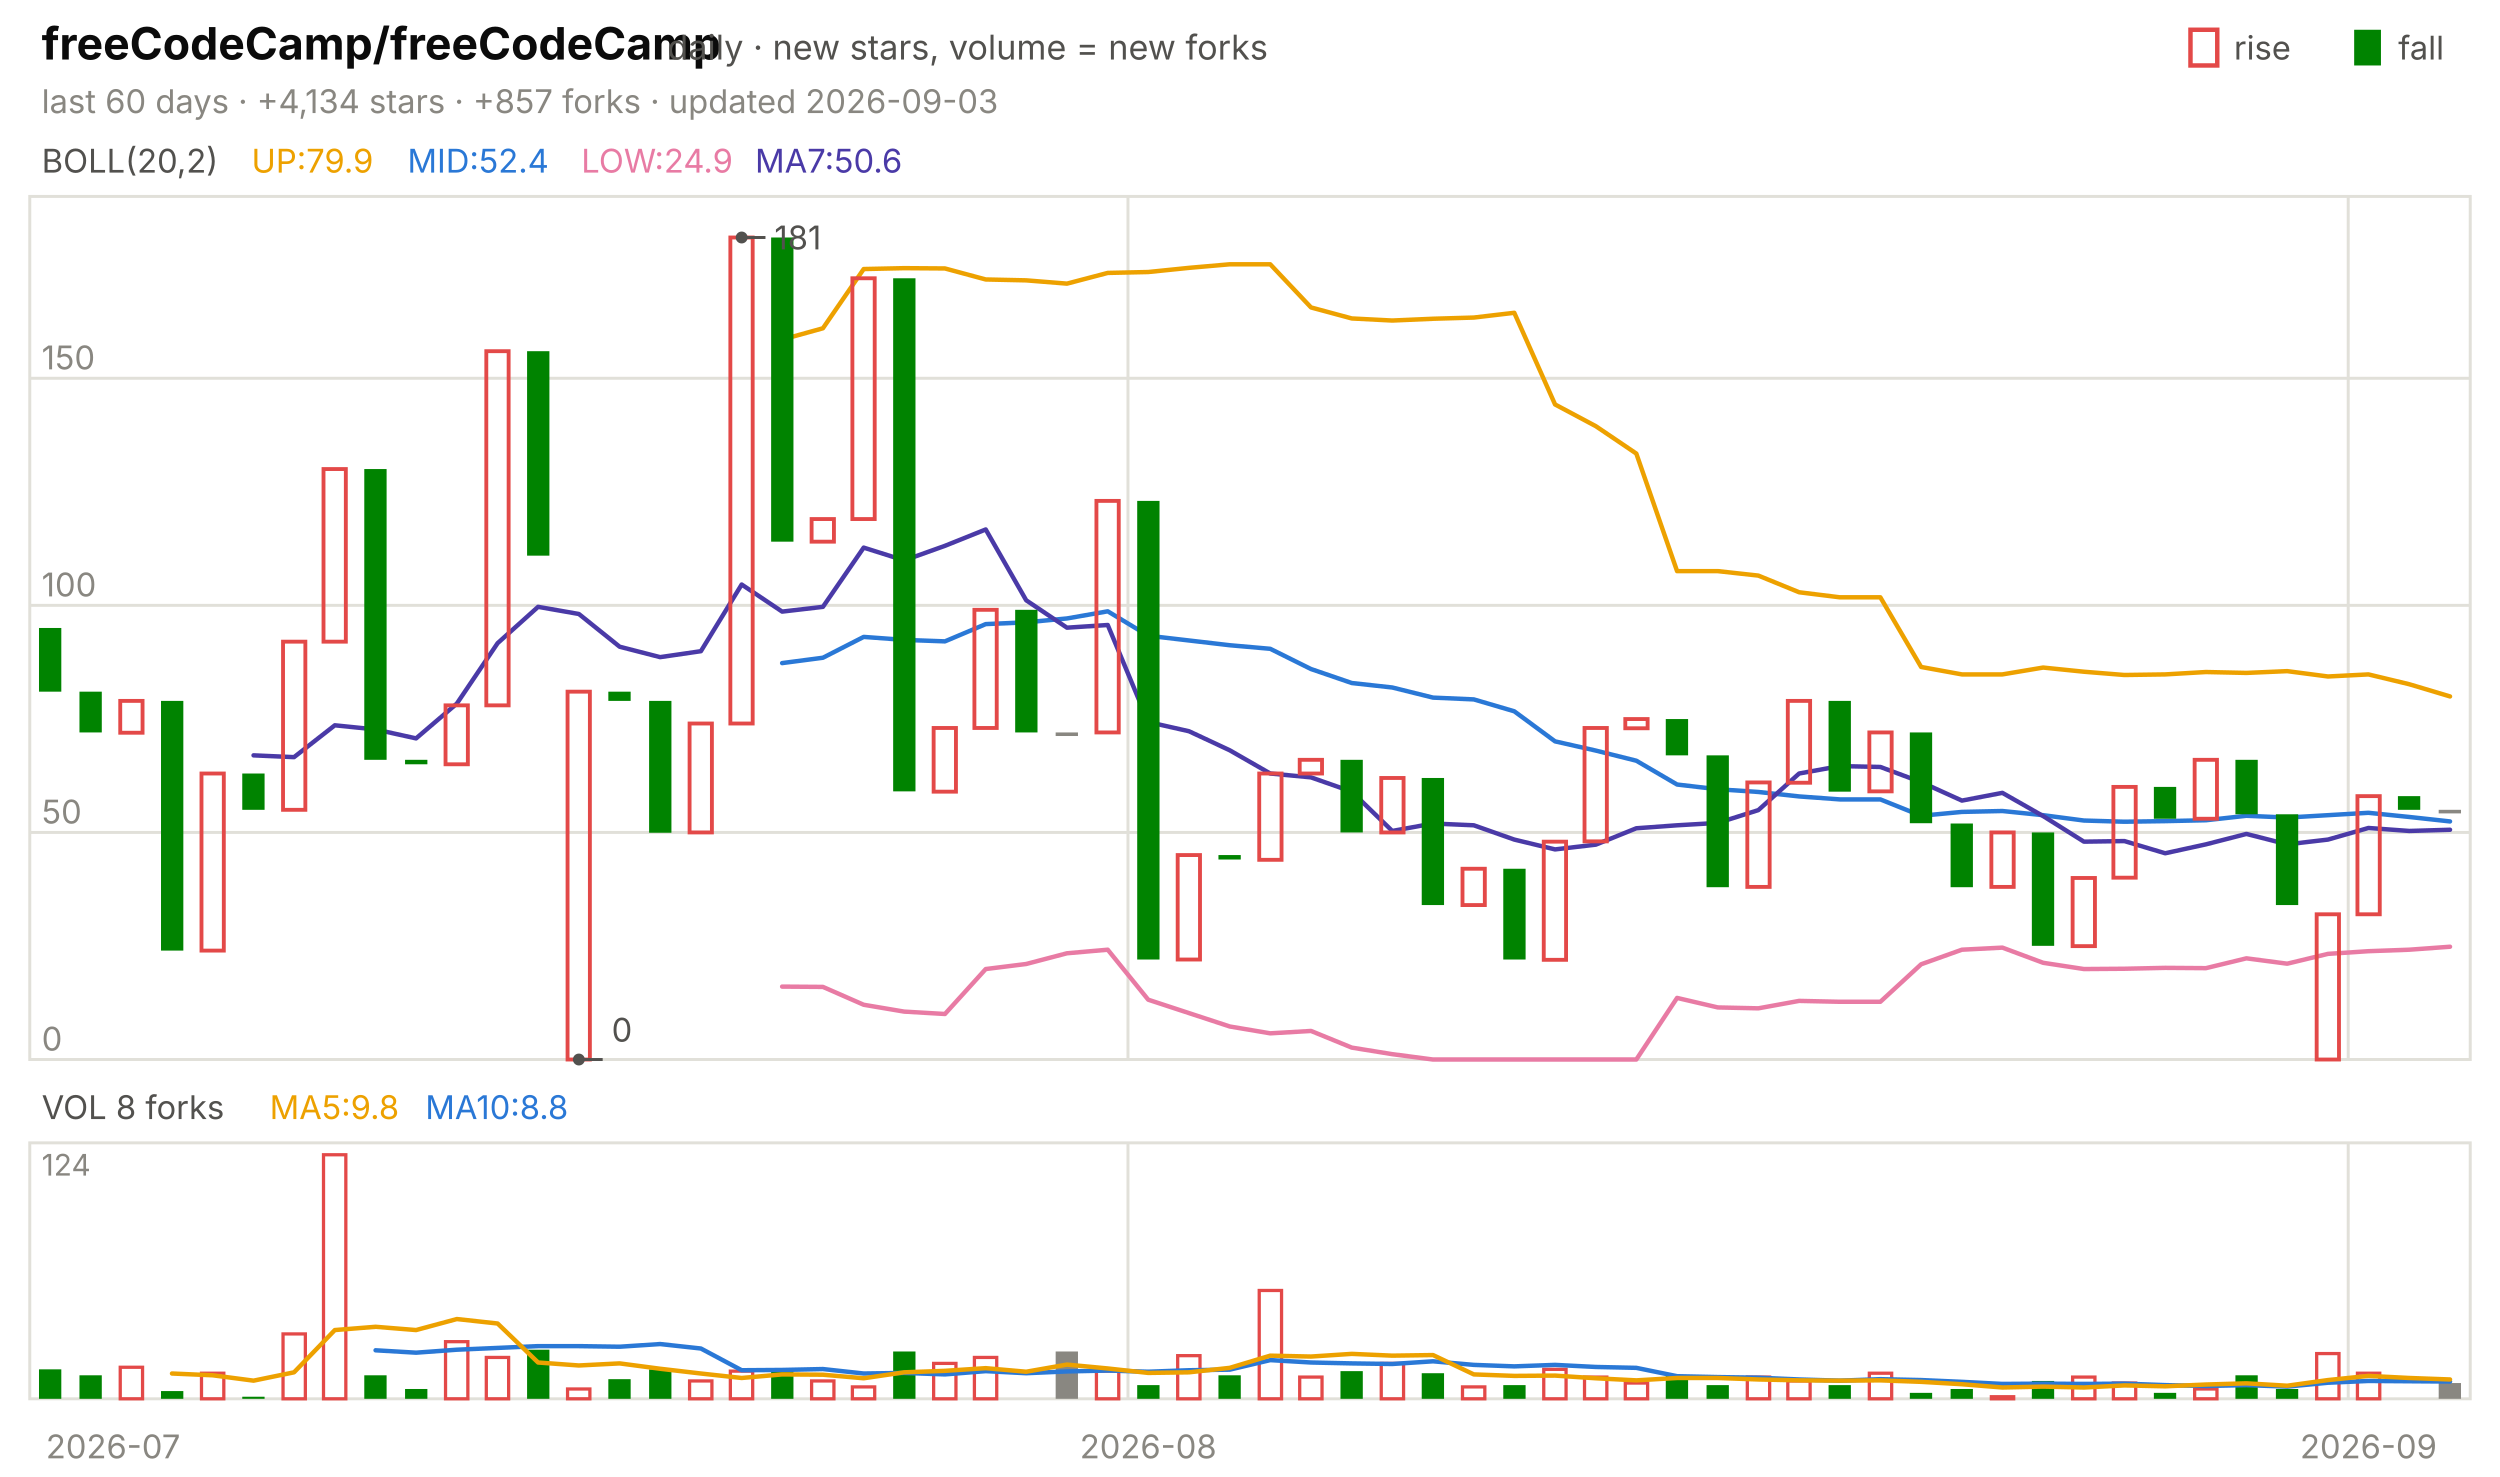
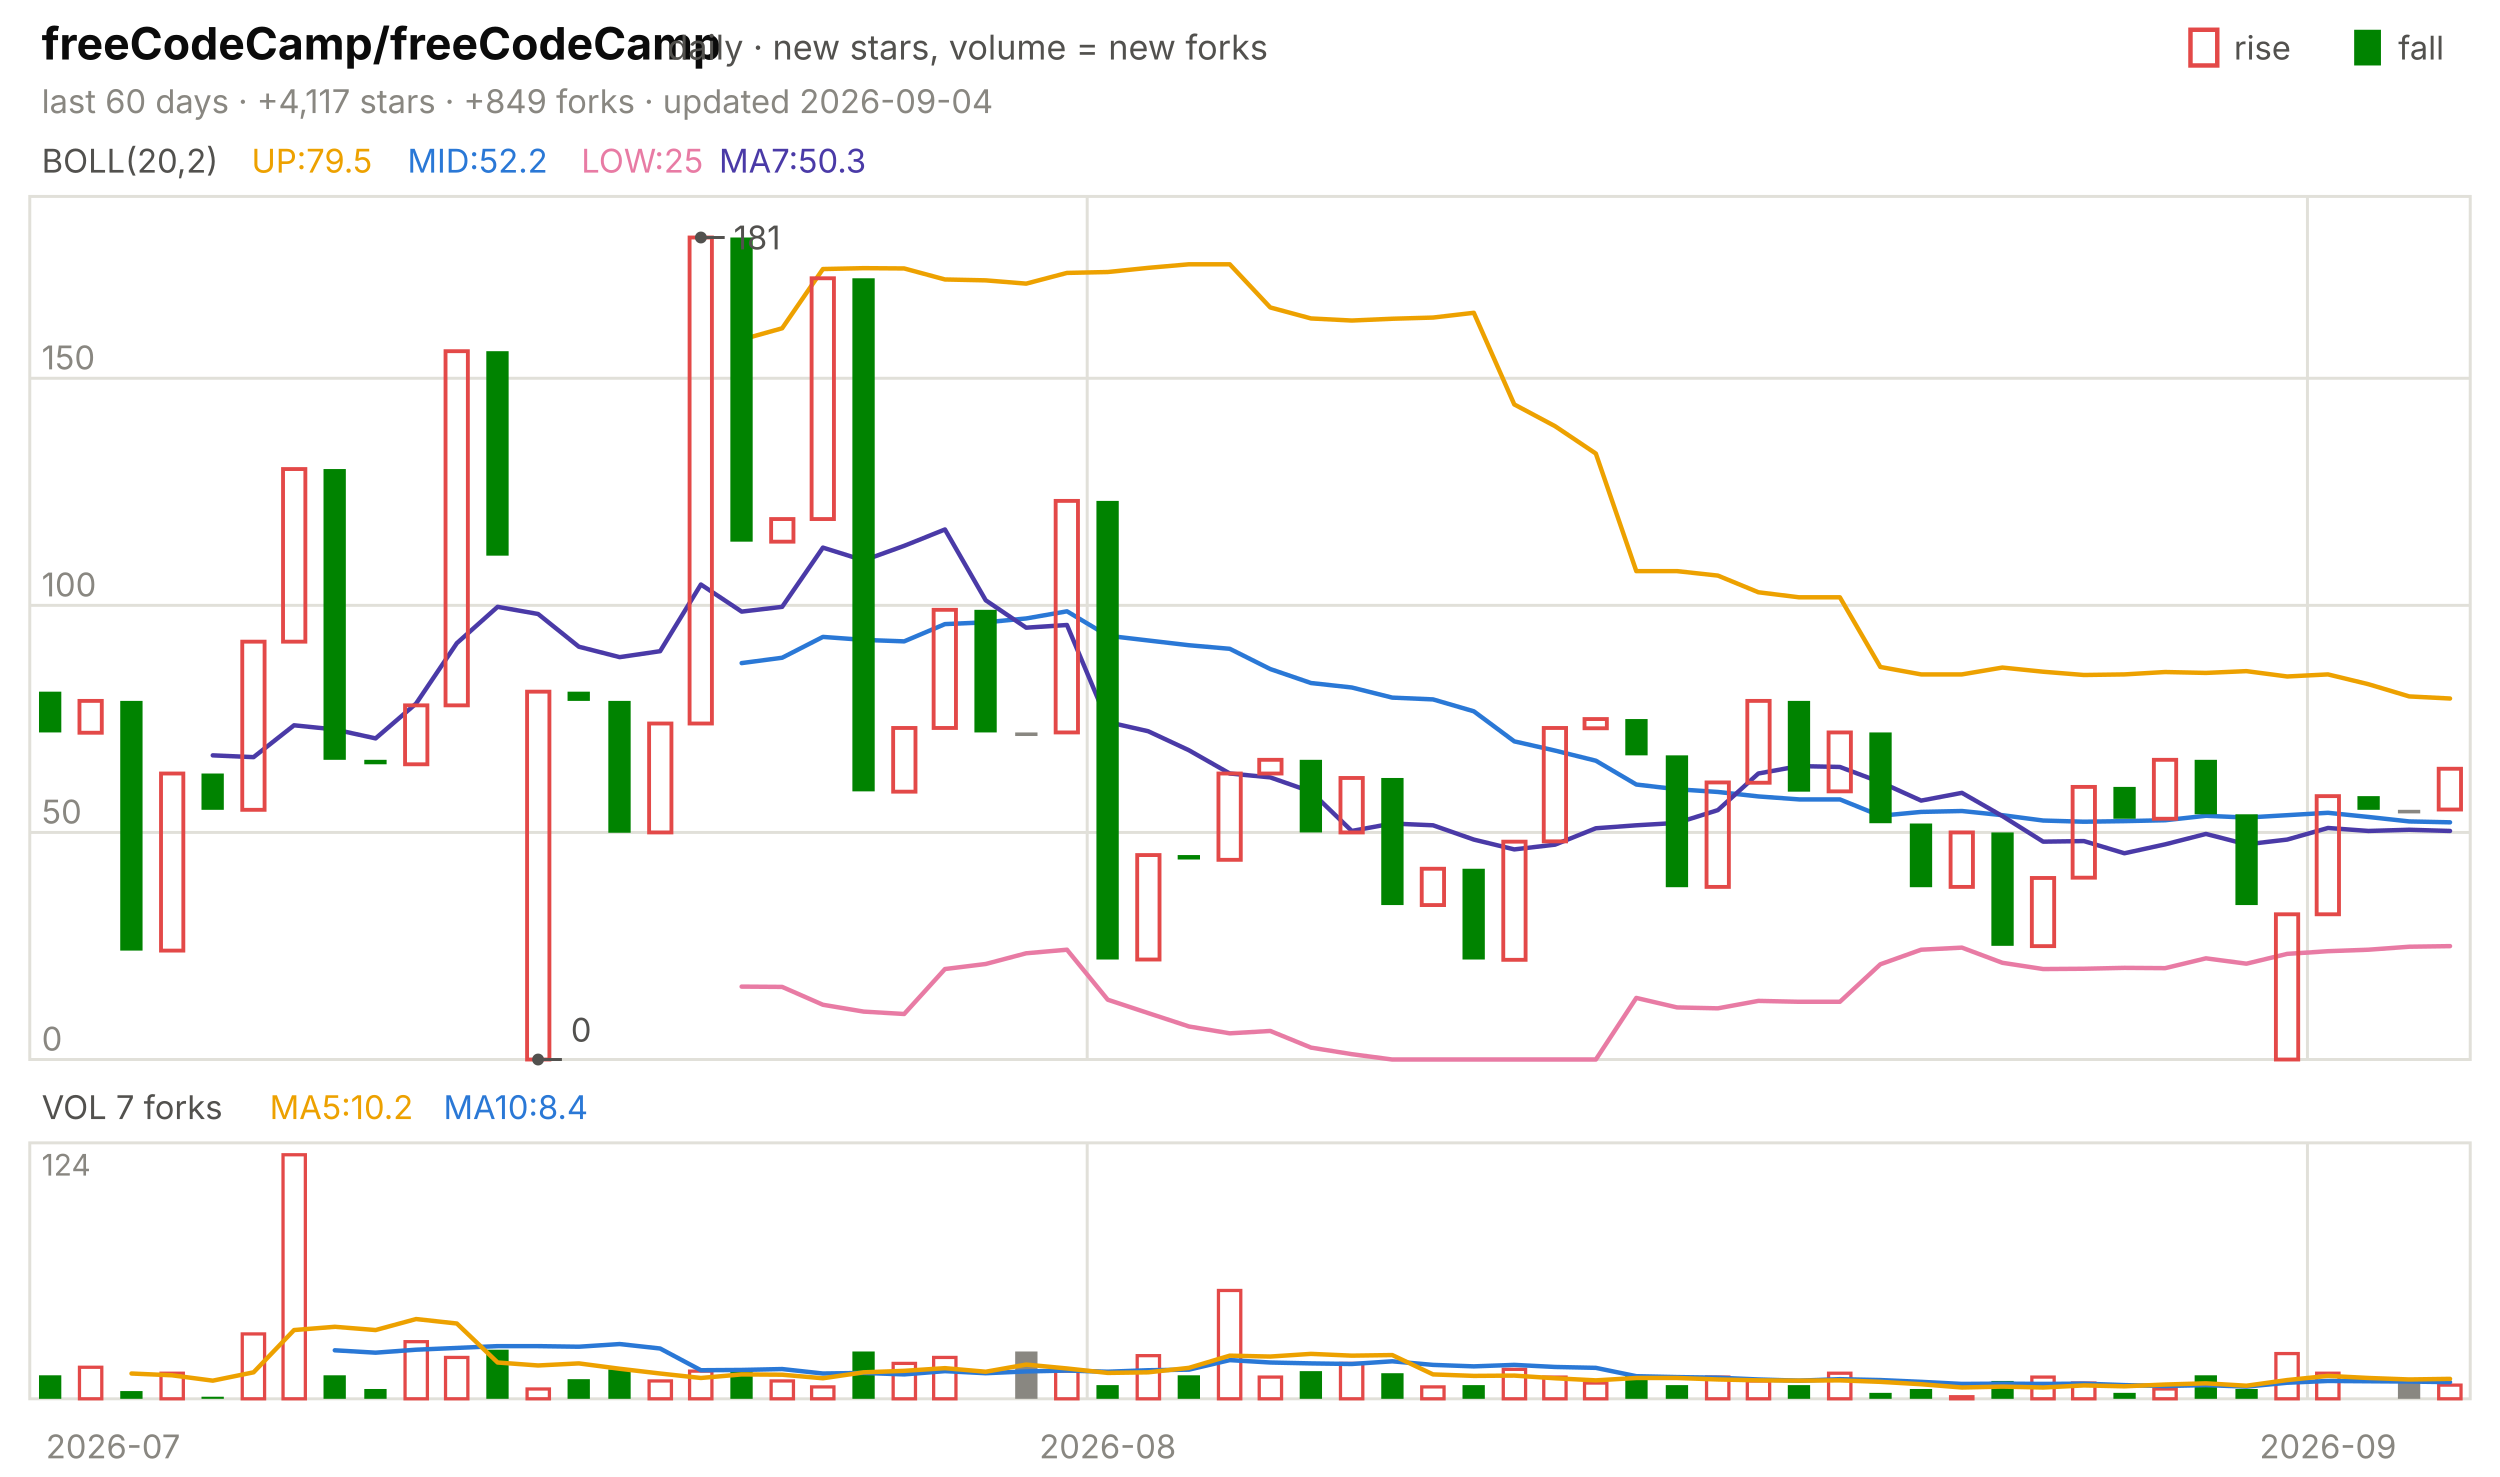
<svg xmlns="http://www.w3.org/2000/svg" viewBox="0 0 840 496" width="840" height="496" font-family="-apple-system,'Segoe UI',system-ui,sans-serif" role="img" aria-label="freeCodeCamp/freeCodeCamp candlestick chart">
  <text x="14.0" y="20.0" font-size="15" fill="#0b0b0b" font-weight="650">freeCodeCamp/freeCodeCamp</text>
  <text x="224.2" y="20.0" font-size="11.5" fill="#52514e">daily · new stars, volume = new forks</text>
  <text x="805.8" y="20.0" font-size="11.0" fill="#52514e">fall</text>
  <rect x="791" y="10" width="9" height="12" fill="#008300" />
  <text x="750.6" y="20.0" font-size="11.0" fill="#52514e">rise</text>
  <rect x="736" y="10" width="9" height="12" fill="none" stroke="#e34948" stroke-width="1.5" />
-   <text x="14.0" y="38.0" font-size="11.0" fill="#898781">last 60 days · +4,134 stars · +857 forks · updated 2026-09-03</text>
+   <text x="14.0" y="38.0" font-size="11.0" fill="#898781">last 60 days · +4,117 stars · +849 forks · updated 2026-09-04</text>
  <rect x="10" y="66" width="820" height="290" fill="none" stroke="#e1e0d9" />
  <rect x="10" y="384" width="820" height="86" fill="none" stroke="#e1e0d9" />
  <text x="38.0" y="490.0" font-size="11.0" fill="#898781" text-anchor="middle">2026-07</text>
-   <line x1="379.0" y1="66.0" x2="379.0" y2="356.0" stroke="#e1e0d9" stroke-width="1.0" />
-   <line x1="379.0" y1="384.0" x2="379.0" y2="470.0" stroke="#e1e0d9" stroke-width="1.0" />
-   <text x="385.8" y="490.0" font-size="11.0" fill="#898781" text-anchor="middle">2026-08</text>
-   <line x1="789.0" y1="66.0" x2="789.0" y2="356.0" stroke="#e1e0d9" stroke-width="1.0" />
-   <line x1="789.0" y1="384.0" x2="789.0" y2="470.0" stroke="#e1e0d9" stroke-width="1.0" />
-   <text x="795.8" y="490.0" font-size="11.0" fill="#898781" text-anchor="middle">2026-09</text>
+   <line x1="365.3" y1="66.0" x2="365.3" y2="356.0" stroke="#e1e0d9" stroke-width="1.0" />
+   <line x1="365.3" y1="384.0" x2="365.3" y2="470.0" stroke="#e1e0d9" stroke-width="1.0" />
+   <text x="372.2" y="490.0" font-size="11.0" fill="#898781" text-anchor="middle">2026-08</text>
+   <line x1="775.3" y1="66.0" x2="775.3" y2="356.0" stroke="#e1e0d9" stroke-width="1.0" />
+   <line x1="775.3" y1="384.0" x2="775.3" y2="470.0" stroke="#e1e0d9" stroke-width="1.0" />
+   <text x="782.2" y="490.0" font-size="11.0" fill="#898781" text-anchor="middle">2026-09</text>
  <text x="14.0" y="58.0" font-size="11.0" fill="#52514e">BOLL(20,2)</text>
-   <text x="84.5" y="58.0" font-size="11.0" fill="#eda100">UP:79.9</text>
-   <text x="136.9" y="58.0" font-size="11.0" fill="#2a78d6">MID:52.4</text>
-   <text x="195.3" y="58.0" font-size="11.0" fill="#e87ba4">LOW:24.9</text>
-   <text x="253.7" y="58.0" font-size="11.0" fill="#4a3aa7">MA7:50.6</text>
+   <text x="84.5" y="58.0" font-size="11.0" fill="#eda100">UP:79.5</text>
+   <text x="136.9" y="58.0" font-size="11.0" fill="#2a78d6">MID:52.2</text>
+   <text x="195.3" y="58.0" font-size="11.0" fill="#e87ba4">LOW:25</text>
+   <text x="241.6" y="58.0" font-size="11.0" fill="#4a3aa7">MA7:50.3</text>
  <line x1="10.0" y1="356.0" x2="830.0" y2="356.0" stroke="#e1e0d9" stroke-width="1.0" />
  <text x="14.0" y="353.0" font-size="11.0" fill="#898781">0</text>
  <line x1="10.0" y1="279.7" x2="830.0" y2="279.7" stroke="#e1e0d9" stroke-width="1.0" />
  <text x="14.0" y="276.7" font-size="11.0" fill="#898781">50</text>
  <line x1="10.0" y1="203.4" x2="830.0" y2="203.4" stroke="#e1e0d9" stroke-width="1.0" />
  <text x="14.0" y="200.4" font-size="11.0" fill="#898781">100</text>
  <line x1="10.0" y1="127.1" x2="830.0" y2="127.1" stroke="#e1e0d9" stroke-width="1.0" />
  <text x="14.0" y="124.1" font-size="11.0" fill="#898781">150</text>
-   <polyline points="262.8,114.1 276.5,110.3 290.2,90.4 303.8,90.1 317.5,90.2 331.2,93.9 344.8,94.2 358.5,95.3 372.2,91.7 385.8,91.4 399.5,90.0 413.2,88.8 426.8,88.8 440.5,103.3 454.2,107.0 467.8,107.7 481.5,107.1 495.2,106.7 508.8,105.1 522.5,135.9 536.2,143.2 549.8,152.4 563.5,191.9 577.2,191.9 590.8,193.4 604.5,199.0 618.2,200.7 631.8,200.7 645.5,224.1 659.2,226.6 672.8,226.6 686.5,224.3 700.2,225.7 713.8,226.8 727.5,226.6 741.2,225.8 754.8,226.1 768.5,225.5 782.2,227.3 795.8,226.6 809.5,229.9 823.2,234.0" fill="none" stroke="#eda100" stroke-width="1.5" stroke-linejoin="round" stroke-linecap="round" />
-   <polyline points="262.8,222.8 276.5,221.0 290.2,214.0 303.8,215.0 317.5,215.5 331.2,209.7 344.8,209.1 358.5,207.8 372.2,205.4 385.8,213.6 399.5,215.2 413.2,216.8 426.8,218.0 440.5,224.8 454.2,229.5 467.8,231.0 481.5,234.4 495.2,235.0 508.8,239.0 522.5,249.1 536.2,252.2 549.8,255.6 563.5,263.6 577.2,265.2 590.8,266.1 604.5,267.6 618.2,268.6 631.8,268.6 645.5,274.1 659.2,272.8 672.8,272.5 686.5,273.9 700.2,275.7 713.8,276.1 727.5,275.9 741.2,275.6 754.8,274.1 768.5,274.7 782.2,273.9 795.8,273.1 809.5,274.5 823.2,276.0" fill="none" stroke="#2a78d6" stroke-width="1.5" stroke-linejoin="round" stroke-linecap="round" />
-   <polyline points="262.8,331.5 276.5,331.6 290.2,337.6 303.8,339.9 317.5,340.7 331.2,325.6 344.8,323.9 358.5,320.3 372.2,319.1 385.8,335.9 399.5,340.4 413.2,344.9 426.8,347.2 440.5,346.4 454.2,352.0 467.8,354.2 481.5,356.0 495.2,356.0 508.8,356.0 522.5,356.0 536.2,356.0 549.8,356.0 563.5,335.3 577.2,338.5 590.8,338.8 604.5,336.3 618.2,336.6 631.8,336.6 645.5,324.0 659.2,319.1 672.8,318.4 686.5,323.5 700.2,325.6 713.8,325.5 727.5,325.2 741.2,325.3 754.8,322.0 768.5,323.8 782.2,320.5 795.8,319.6 809.5,319.1 823.2,318.1" fill="none" stroke="#e87ba4" stroke-width="1.5" stroke-linejoin="round" stroke-linecap="round" />
-   <polyline points="85.2,253.8 98.8,254.4 112.5,243.7 126.2,245.1 139.8,248.1 153.5,236.4 167.2,216.1 180.8,203.9 194.5,206.3 208.2,217.3 221.8,220.8 235.5,218.8 249.2,196.4 262.8,205.5 276.5,203.9 290.2,184.0 303.8,188.3 317.5,183.4 331.2,177.9 344.8,201.7 358.5,210.9 372.2,210.0 385.8,242.6 399.5,245.7 413.2,252.1 426.8,259.9 440.5,261.2 454.2,266.0 467.8,279.2 481.5,276.7 495.2,277.3 508.8,282.1 522.5,285.4 536.2,283.8 549.8,278.3 563.5,277.3 577.2,276.5 590.8,272.2 604.5,259.9 618.2,257.4 631.8,257.7 645.5,262.8 659.2,269.0 672.8,266.4 686.5,274.2 700.2,282.8 713.8,282.6 727.5,286.7 741.2,283.7 754.8,280.2 768.5,283.7 782.2,282.1 795.8,278.2 809.5,279.2 823.2,278.8" fill="none" stroke="#4a3aa7" stroke-width="1.5" stroke-linejoin="round" stroke-linecap="round" />
-   <rect x="13.1" y="211.0" width="7.5" height="21.4" fill="#008300" />
-   <rect x="26.7" y="232.4" width="7.5" height="13.7" fill="#008300" />
-   <rect x="40.4" y="235.5" width="7.5" height="10.7" fill="none" stroke="#e34948" stroke-width="1.3" />
-   <rect x="54.1" y="235.5" width="7.5" height="83.9" fill="#008300" />
-   <rect x="67.7" y="259.9" width="7.5" height="59.5" fill="none" stroke="#e34948" stroke-width="1.3" />
-   <rect x="81.4" y="259.9" width="7.5" height="12.2" fill="#008300" />
-   <rect x="95.1" y="215.6" width="7.5" height="56.5" fill="none" stroke="#e34948" stroke-width="1.3" />
-   <rect x="108.7" y="157.6" width="7.5" height="58.0" fill="none" stroke="#e34948" stroke-width="1.3" />
-   <rect x="122.4" y="157.6" width="7.5" height="97.7" fill="#008300" />
-   <rect x="136.1" y="255.3" width="7.5" height="1.5" fill="#008300" />
-   <rect x="149.7" y="237.0" width="7.5" height="19.8" fill="none" stroke="#e34948" stroke-width="1.3" />
-   <rect x="163.4" y="118.0" width="7.5" height="119.0" fill="none" stroke="#e34948" stroke-width="1.3" />
-   <rect x="177.1" y="118.0" width="7.5" height="68.7" fill="#008300" />
-   <rect x="190.7" y="232.4" width="7.5" height="123.6" fill="none" stroke="#e34948" stroke-width="1.3" />
-   <rect x="204.4" y="232.4" width="7.5" height="3.1" fill="#008300" />
-   <rect x="218.1" y="235.5" width="7.5" height="44.3" fill="#008300" />
-   <rect x="231.7" y="243.1" width="7.5" height="36.6" fill="none" stroke="#e34948" stroke-width="1.3" />
-   <rect x="245.4" y="79.8" width="7.5" height="163.3" fill="none" stroke="#e34948" stroke-width="1.3" />
-   <rect x="259.1" y="79.8" width="7.5" height="102.2" fill="#008300" />
-   <rect x="272.7" y="174.4" width="7.5" height="7.6" fill="none" stroke="#e34948" stroke-width="1.3" />
-   <rect x="286.4" y="93.5" width="7.5" height="80.9" fill="none" stroke="#e34948" stroke-width="1.3" />
-   <rect x="300.1" y="93.5" width="7.5" height="172.4" fill="#008300" />
-   <rect x="313.7" y="244.6" width="7.5" height="21.4" fill="none" stroke="#e34948" stroke-width="1.3" />
-   <rect x="327.4" y="204.9" width="7.5" height="39.7" fill="none" stroke="#e34948" stroke-width="1.3" />
-   <rect x="341.1" y="204.9" width="7.5" height="41.2" fill="#008300" />
-   <rect x="354.7" y="246.1" width="7.5" height="1.2" fill="#898781" />
-   <rect x="368.4" y="168.3" width="7.5" height="77.8" fill="none" stroke="#e34948" stroke-width="1.3" />
-   <rect x="382.1" y="168.3" width="7.5" height="154.1" fill="#008300" />
-   <rect x="395.7" y="287.3" width="7.5" height="35.1" fill="none" stroke="#e34948" stroke-width="1.3" />
-   <rect x="409.4" y="287.3" width="7.5" height="1.5" fill="#008300" />
-   <rect x="423.1" y="259.9" width="7.5" height="29.0" fill="none" stroke="#e34948" stroke-width="1.3" />
-   <rect x="436.7" y="255.3" width="7.5" height="4.6" fill="none" stroke="#e34948" stroke-width="1.3" />
-   <rect x="450.4" y="255.3" width="7.5" height="24.4" fill="#008300" />
-   <rect x="464.1" y="261.4" width="7.5" height="18.3" fill="none" stroke="#e34948" stroke-width="1.3" />
-   <rect x="477.7" y="261.4" width="7.5" height="42.7" fill="#008300" />
-   <rect x="491.4" y="291.9" width="7.5" height="12.2" fill="none" stroke="#e34948" stroke-width="1.3" />
-   <rect x="505.1" y="291.9" width="7.5" height="30.5" fill="#008300" />
-   <rect x="518.7" y="282.8" width="7.5" height="39.7" fill="none" stroke="#e34948" stroke-width="1.3" />
-   <rect x="532.4" y="244.6" width="7.5" height="38.1" fill="none" stroke="#e34948" stroke-width="1.3" />
-   <rect x="546.1" y="241.6" width="7.5" height="3.1" fill="none" stroke="#e34948" stroke-width="1.3" />
-   <rect x="559.7" y="241.6" width="7.5" height="12.2" fill="#008300" />
-   <rect x="573.4" y="253.8" width="7.5" height="44.3" fill="#008300" />
-   <rect x="587.1" y="262.9" width="7.5" height="35.1" fill="none" stroke="#e34948" stroke-width="1.3" />
-   <rect x="600.7" y="235.5" width="7.5" height="27.5" fill="none" stroke="#e34948" stroke-width="1.3" />
-   <rect x="614.4" y="235.5" width="7.5" height="30.5" fill="#008300" />
-   <rect x="628.1" y="246.1" width="7.5" height="19.8" fill="none" stroke="#e34948" stroke-width="1.3" />
-   <rect x="641.7" y="246.1" width="7.5" height="30.5" fill="#008300" />
-   <rect x="655.4" y="276.7" width="7.5" height="21.4" fill="#008300" />
-   <rect x="669.1" y="279.7" width="7.5" height="18.3" fill="none" stroke="#e34948" stroke-width="1.3" />
-   <rect x="682.7" y="279.7" width="7.5" height="38.1" fill="#008300" />
-   <rect x="696.4" y="295.0" width="7.5" height="22.9" fill="none" stroke="#e34948" stroke-width="1.3" />
-   <rect x="710.1" y="264.4" width="7.5" height="30.5" fill="none" stroke="#e34948" stroke-width="1.3" />
-   <rect x="723.7" y="264.4" width="7.5" height="10.7" fill="#008300" />
-   <rect x="737.4" y="255.3" width="7.5" height="19.8" fill="none" stroke="#e34948" stroke-width="1.3" />
-   <rect x="751.1" y="255.3" width="7.5" height="18.3" fill="#008300" />
-   <rect x="764.7" y="273.6" width="7.5" height="30.5" fill="#008300" />
-   <rect x="778.4" y="307.2" width="7.5" height="48.8" fill="none" stroke="#e34948" stroke-width="1.3" />
-   <rect x="792.1" y="267.5" width="7.5" height="39.7" fill="none" stroke="#e34948" stroke-width="1.3" />
-   <rect x="805.7" y="267.5" width="7.5" height="4.6" fill="#008300" />
-   <rect x="819.4" y="272.1" width="7.5" height="1.2" fill="#898781" />
-   <circle cx="249.2" cy="79.8" r="2" fill="#52514e" />
-   <line x1="249.2" y1="79.8" x2="257.2" y2="79.8" stroke="#52514e" stroke-width="1.0" />
-   <text x="260.2" y="83.8" font-size="11.0" fill="#52514e">181</text>
-   <circle cx="194.5" cy="356.0" r="2" fill="#52514e" />
-   <line x1="194.5" y1="356.0" x2="202.5" y2="356.0" stroke="#52514e" stroke-width="1.0" />
-   <text x="205.5" y="350.0" font-size="11.0" fill="#52514e">0</text>
-   <text x="14.0" y="376.0" font-size="11.0" fill="#52514e">VOL 8 forks</text>
-   <text x="90.6" y="376.0" font-size="11.0" fill="#eda100">MA5:9.8</text>
-   <text x="142.9" y="376.0" font-size="11.0" fill="#2a78d6">MA10:8.8</text>
+   <polyline points="249.2,114.1 262.8,110.3 276.5,90.4 290.2,90.1 303.8,90.2 317.5,93.9 331.2,94.2 344.8,95.3 358.5,91.7 372.2,91.4 385.8,90.0 399.5,88.8 413.2,88.8 426.8,103.3 440.5,107.0 454.2,107.7 467.8,107.1 481.5,106.7 495.2,105.1 508.8,135.9 522.5,143.2 536.2,152.4 549.8,191.9 563.5,191.9 577.2,193.4 590.8,199.0 604.5,200.7 618.2,200.7 631.8,224.1 645.5,226.6 659.2,226.6 672.8,224.3 686.5,225.7 700.2,226.8 713.8,226.6 727.5,225.8 741.2,226.1 754.8,225.5 768.5,227.3 782.2,226.6 795.8,229.9 809.5,234.0 823.2,234.7" fill="none" stroke="#eda100" stroke-width="1.5" stroke-linejoin="round" stroke-linecap="round" />
+   <polyline points="249.2,222.8 262.8,221.0 276.5,214.0 290.2,215.0 303.8,215.5 317.5,209.7 331.2,209.1 344.8,207.8 358.5,205.4 372.2,213.6 385.8,215.2 399.5,216.8 413.2,218.0 426.8,224.8 440.5,229.5 454.2,231.0 467.8,234.4 481.5,235.0 495.2,239.0 508.8,249.1 522.5,252.2 536.2,255.6 549.8,263.6 563.5,265.2 577.2,266.1 590.8,267.6 604.5,268.6 618.2,268.6 631.8,274.1 645.5,272.8 659.2,272.5 672.8,273.9 686.5,275.7 700.2,276.1 713.8,275.9 727.5,275.6 741.2,274.1 754.8,274.7 768.5,273.9 782.2,273.1 795.8,274.5 809.5,276.0 823.2,276.3" fill="none" stroke="#2a78d6" stroke-width="1.5" stroke-linejoin="round" stroke-linecap="round" />
+   <polyline points="249.2,331.5 262.8,331.6 276.5,337.6 290.2,339.9 303.8,340.7 317.5,325.6 331.2,323.9 344.8,320.3 358.5,319.1 372.2,335.9 385.8,340.4 399.5,344.9 413.2,347.2 426.8,346.4 440.5,352.0 454.2,354.2 467.8,356.0 481.5,356.0 495.2,356.0 508.8,356.0 522.5,356.0 536.2,356.0 549.8,335.3 563.5,338.5 577.2,338.8 590.8,336.3 604.5,336.6 618.2,336.6 631.8,324.0 645.5,319.1 659.2,318.4 672.8,323.5 686.5,325.6 700.2,325.5 713.8,325.2 727.5,325.3 741.2,322.0 754.8,323.8 768.5,320.5 782.2,319.6 795.8,319.1 809.5,318.1 823.2,317.9" fill="none" stroke="#e87ba4" stroke-width="1.5" stroke-linejoin="round" stroke-linecap="round" />
+   <polyline points="71.5,253.8 85.2,254.4 98.8,243.7 112.5,245.1 126.2,248.1 139.8,236.4 153.5,216.1 167.2,203.9 180.8,206.3 194.5,217.3 208.2,220.8 221.8,218.8 235.5,196.4 249.2,205.5 262.8,203.9 276.5,184.0 290.2,188.3 303.8,183.4 317.5,177.9 331.2,201.7 344.8,210.9 358.5,210.0 372.2,242.6 385.8,245.7 399.5,252.1 413.2,259.9 426.8,261.2 440.5,266.0 454.2,279.2 467.8,276.7 481.5,277.3 495.2,282.1 508.8,285.4 522.5,283.8 536.2,278.3 549.8,277.3 563.5,276.5 577.2,272.2 590.8,259.9 604.5,257.4 618.2,257.7 631.8,262.8 645.5,269.0 659.2,266.4 672.8,274.2 686.5,282.8 700.2,282.6 713.8,286.7 727.5,283.7 741.2,280.2 754.8,283.7 768.5,282.1 782.2,278.2 795.8,279.2 809.5,278.8 823.2,279.2" fill="none" stroke="#4a3aa7" stroke-width="1.5" stroke-linejoin="round" stroke-linecap="round" />
+   <rect x="13.1" y="232.4" width="7.5" height="13.7" fill="#008300" />
+   <rect x="26.7" y="235.5" width="7.5" height="10.7" fill="none" stroke="#e34948" stroke-width="1.3" />
+   <rect x="40.4" y="235.5" width="7.5" height="83.9" fill="#008300" />
+   <rect x="54.1" y="259.9" width="7.5" height="59.5" fill="none" stroke="#e34948" stroke-width="1.3" />
+   <rect x="67.7" y="259.9" width="7.5" height="12.2" fill="#008300" />
+   <rect x="81.4" y="215.6" width="7.5" height="56.5" fill="none" stroke="#e34948" stroke-width="1.3" />
+   <rect x="95.1" y="157.6" width="7.5" height="58.0" fill="none" stroke="#e34948" stroke-width="1.3" />
+   <rect x="108.7" y="157.6" width="7.5" height="97.7" fill="#008300" />
+   <rect x="122.4" y="255.3" width="7.5" height="1.5" fill="#008300" />
+   <rect x="136.1" y="237.0" width="7.5" height="19.8" fill="none" stroke="#e34948" stroke-width="1.3" />
+   <rect x="149.7" y="118.0" width="7.5" height="119.0" fill="none" stroke="#e34948" stroke-width="1.3" />
+   <rect x="163.4" y="118.0" width="7.5" height="68.7" fill="#008300" />
+   <rect x="177.1" y="232.4" width="7.5" height="123.6" fill="none" stroke="#e34948" stroke-width="1.3" />
+   <rect x="190.7" y="232.4" width="7.5" height="3.1" fill="#008300" />
+   <rect x="204.4" y="235.5" width="7.5" height="44.3" fill="#008300" />
+   <rect x="218.1" y="243.1" width="7.5" height="36.6" fill="none" stroke="#e34948" stroke-width="1.3" />
+   <rect x="231.7" y="79.8" width="7.5" height="163.3" fill="none" stroke="#e34948" stroke-width="1.3" />
+   <rect x="245.4" y="79.8" width="7.5" height="102.2" fill="#008300" />
+   <rect x="259.1" y="174.4" width="7.5" height="7.6" fill="none" stroke="#e34948" stroke-width="1.3" />
+   <rect x="272.7" y="93.5" width="7.5" height="80.9" fill="none" stroke="#e34948" stroke-width="1.3" />
+   <rect x="286.4" y="93.5" width="7.5" height="172.4" fill="#008300" />
+   <rect x="300.1" y="244.6" width="7.5" height="21.4" fill="none" stroke="#e34948" stroke-width="1.3" />
+   <rect x="313.7" y="204.9" width="7.5" height="39.7" fill="none" stroke="#e34948" stroke-width="1.3" />
+   <rect x="327.4" y="204.9" width="7.5" height="41.2" fill="#008300" />
+   <rect x="341.1" y="246.1" width="7.5" height="1.2" fill="#898781" />
+   <rect x="354.7" y="168.3" width="7.5" height="77.8" fill="none" stroke="#e34948" stroke-width="1.3" />
+   <rect x="368.4" y="168.3" width="7.5" height="154.1" fill="#008300" />
+   <rect x="382.1" y="287.3" width="7.5" height="35.1" fill="none" stroke="#e34948" stroke-width="1.3" />
+   <rect x="395.7" y="287.3" width="7.5" height="1.5" fill="#008300" />
+   <rect x="409.4" y="259.9" width="7.5" height="29.0" fill="none" stroke="#e34948" stroke-width="1.3" />
+   <rect x="423.1" y="255.3" width="7.5" height="4.6" fill="none" stroke="#e34948" stroke-width="1.3" />
+   <rect x="436.7" y="255.3" width="7.5" height="24.4" fill="#008300" />
+   <rect x="450.4" y="261.4" width="7.5" height="18.3" fill="none" stroke="#e34948" stroke-width="1.3" />
+   <rect x="464.1" y="261.4" width="7.5" height="42.7" fill="#008300" />
+   <rect x="477.7" y="291.9" width="7.5" height="12.2" fill="none" stroke="#e34948" stroke-width="1.3" />
+   <rect x="491.4" y="291.9" width="7.5" height="30.5" fill="#008300" />
+   <rect x="505.1" y="282.8" width="7.5" height="39.7" fill="none" stroke="#e34948" stroke-width="1.3" />
+   <rect x="518.7" y="244.6" width="7.5" height="38.1" fill="none" stroke="#e34948" stroke-width="1.3" />
+   <rect x="532.4" y="241.6" width="7.5" height="3.1" fill="none" stroke="#e34948" stroke-width="1.3" />
+   <rect x="546.1" y="241.6" width="7.5" height="12.2" fill="#008300" />
+   <rect x="559.7" y="253.8" width="7.5" height="44.3" fill="#008300" />
+   <rect x="573.4" y="262.9" width="7.5" height="35.1" fill="none" stroke="#e34948" stroke-width="1.3" />
+   <rect x="587.1" y="235.5" width="7.5" height="27.5" fill="none" stroke="#e34948" stroke-width="1.3" />
+   <rect x="600.7" y="235.5" width="7.5" height="30.5" fill="#008300" />
+   <rect x="614.4" y="246.1" width="7.5" height="19.8" fill="none" stroke="#e34948" stroke-width="1.3" />
+   <rect x="628.1" y="246.1" width="7.5" height="30.5" fill="#008300" />
+   <rect x="641.7" y="276.7" width="7.5" height="21.4" fill="#008300" />
+   <rect x="655.4" y="279.7" width="7.5" height="18.3" fill="none" stroke="#e34948" stroke-width="1.3" />
+   <rect x="669.1" y="279.7" width="7.5" height="38.1" fill="#008300" />
+   <rect x="682.7" y="295.0" width="7.5" height="22.9" fill="none" stroke="#e34948" stroke-width="1.3" />
+   <rect x="696.4" y="264.4" width="7.5" height="30.5" fill="none" stroke="#e34948" stroke-width="1.3" />
+   <rect x="710.1" y="264.4" width="7.5" height="10.7" fill="#008300" />
+   <rect x="723.7" y="255.3" width="7.5" height="19.8" fill="none" stroke="#e34948" stroke-width="1.3" />
+   <rect x="737.4" y="255.3" width="7.5" height="18.3" fill="#008300" />
+   <rect x="751.1" y="273.6" width="7.5" height="30.5" fill="#008300" />
+   <rect x="764.7" y="307.2" width="7.5" height="48.8" fill="none" stroke="#e34948" stroke-width="1.3" />
+   <rect x="778.4" y="267.5" width="7.5" height="39.7" fill="none" stroke="#e34948" stroke-width="1.3" />
+   <rect x="792.1" y="267.5" width="7.5" height="4.6" fill="#008300" />
+   <rect x="805.7" y="272.1" width="7.5" height="1.2" fill="#898781" />
+   <rect x="819.4" y="258.3" width="7.5" height="13.7" fill="none" stroke="#e34948" stroke-width="1.3" />
+   <circle cx="235.5" cy="79.8" r="2" fill="#52514e" />
+   <line x1="235.5" y1="79.8" x2="243.5" y2="79.8" stroke="#52514e" stroke-width="1.0" />
+   <text x="246.5" y="83.8" font-size="11.0" fill="#52514e">181</text>
+   <circle cx="180.8" cy="356.0" r="2" fill="#52514e" />
+   <line x1="180.8" y1="356.0" x2="188.8" y2="356.0" stroke="#52514e" stroke-width="1.0" />
+   <text x="191.8" y="350.0" font-size="11.0" fill="#52514e">0</text>
+   <text x="14.0" y="376.0" font-size="11.0" fill="#52514e">VOL 7 forks</text>
+   <text x="90.6" y="376.0" font-size="11.0" fill="#eda100">MA5:10.2</text>
+   <text x="149.0" y="376.0" font-size="11.0" fill="#2a78d6">MA10:8.4</text>
  <text x="14.0" y="395.0" font-size="10" fill="#898781">124</text>
-   <rect x="13.1" y="460.1" width="7.5" height="9.9" fill="#008300" />
-   <rect x="26.7" y="462.1" width="7.5" height="7.9" fill="#008300" />
-   <rect x="40.4" y="459.4" width="7.5" height="10.6" fill="none" stroke="#e34948" stroke-width="1.1" />
-   <rect x="54.1" y="467.4" width="7.5" height="2.6" fill="#008300" />
-   <rect x="67.7" y="461.4" width="7.5" height="8.6" fill="none" stroke="#e34948" stroke-width="1.1" />
-   <rect x="81.4" y="469.3" width="7.5" height="0.7" fill="#008300" />
-   <rect x="95.1" y="448.2" width="7.5" height="21.8" fill="none" stroke="#e34948" stroke-width="1.1" />
-   <rect x="108.7" y="388.0" width="7.5" height="82.0" fill="none" stroke="#e34948" stroke-width="1.1" />
-   <rect x="122.4" y="462.1" width="7.5" height="7.9" fill="#008300" />
-   <rect x="136.1" y="466.7" width="7.5" height="3.3" fill="#008300" />
-   <rect x="149.7" y="450.8" width="7.5" height="19.2" fill="none" stroke="#e34948" stroke-width="1.1" />
-   <rect x="163.4" y="456.1" width="7.5" height="13.9" fill="none" stroke="#e34948" stroke-width="1.1" />
-   <rect x="177.1" y="453.5" width="7.5" height="16.5" fill="#008300" />
-   <rect x="190.7" y="466.7" width="7.5" height="3.3" fill="none" stroke="#e34948" stroke-width="1.1" />
-   <rect x="204.4" y="463.4" width="7.5" height="6.6" fill="#008300" />
-   <rect x="218.1" y="460.1" width="7.5" height="9.9" fill="#008300" />
-   <rect x="231.7" y="464.0" width="7.5" height="6.0" fill="none" stroke="#e34948" stroke-width="1.1" />
-   <rect x="245.4" y="460.7" width="7.5" height="9.3" fill="none" stroke="#e34948" stroke-width="1.1" />
-   <rect x="259.1" y="460.7" width="7.5" height="9.3" fill="#008300" />
-   <rect x="272.7" y="464.0" width="7.5" height="6.0" fill="none" stroke="#e34948" stroke-width="1.1" />
-   <rect x="286.4" y="466.0" width="7.5" height="4.0" fill="none" stroke="#e34948" stroke-width="1.1" />
-   <rect x="300.1" y="454.1" width="7.5" height="15.9" fill="#008300" />
-   <rect x="313.7" y="458.1" width="7.5" height="11.9" fill="none" stroke="#e34948" stroke-width="1.1" />
-   <rect x="327.4" y="456.1" width="7.5" height="13.9" fill="none" stroke="#e34948" stroke-width="1.1" />
-   <rect x="354.7" y="454.1" width="7.5" height="15.9" fill="#898781" />
-   <rect x="368.4" y="460.7" width="7.5" height="9.3" fill="none" stroke="#e34948" stroke-width="1.1" />
-   <rect x="382.1" y="465.4" width="7.5" height="4.6" fill="#008300" />
-   <rect x="395.7" y="455.5" width="7.5" height="14.5" fill="none" stroke="#e34948" stroke-width="1.1" />
-   <rect x="409.4" y="462.1" width="7.5" height="7.9" fill="#008300" />
-   <rect x="423.1" y="433.6" width="7.5" height="36.4" fill="none" stroke="#e34948" stroke-width="1.1" />
-   <rect x="436.7" y="462.7" width="7.5" height="7.3" fill="none" stroke="#e34948" stroke-width="1.1" />
-   <rect x="450.4" y="460.7" width="7.5" height="9.3" fill="#008300" />
-   <rect x="464.1" y="458.1" width="7.5" height="11.9" fill="none" stroke="#e34948" stroke-width="1.1" />
-   <rect x="477.7" y="461.4" width="7.5" height="8.6" fill="#008300" />
-   <rect x="491.4" y="466.0" width="7.5" height="4.0" fill="none" stroke="#e34948" stroke-width="1.1" />
-   <rect x="505.1" y="465.4" width="7.5" height="4.6" fill="#008300" />
-   <rect x="518.7" y="460.1" width="7.5" height="9.9" fill="none" stroke="#e34948" stroke-width="1.1" />
-   <rect x="532.4" y="462.7" width="7.5" height="7.3" fill="none" stroke="#e34948" stroke-width="1.1" />
-   <rect x="546.1" y="464.7" width="7.5" height="5.3" fill="none" stroke="#e34948" stroke-width="1.1" />
-   <rect x="559.7" y="462.1" width="7.5" height="7.9" fill="#008300" />
-   <rect x="573.4" y="465.4" width="7.5" height="4.6" fill="#008300" />
-   <rect x="587.1" y="462.7" width="7.5" height="7.3" fill="none" stroke="#e34948" stroke-width="1.1" />
-   <rect x="600.7" y="464.0" width="7.5" height="6.0" fill="none" stroke="#e34948" stroke-width="1.1" />
-   <rect x="614.4" y="465.4" width="7.5" height="4.6" fill="#008300" />
-   <rect x="628.1" y="461.4" width="7.5" height="8.6" fill="none" stroke="#e34948" stroke-width="1.1" />
-   <rect x="641.7" y="468.0" width="7.5" height="2.0" fill="#008300" />
-   <rect x="655.4" y="466.7" width="7.5" height="3.3" fill="#008300" />
-   <rect x="669.1" y="469.3" width="7.5" height="0.7" fill="none" stroke="#e34948" stroke-width="1.1" />
-   <rect x="682.7" y="464.0" width="7.5" height="6.0" fill="#008300" />
-   <rect x="696.4" y="462.7" width="7.5" height="7.3" fill="none" stroke="#e34948" stroke-width="1.1" />
-   <rect x="710.1" y="464.7" width="7.5" height="5.3" fill="none" stroke="#e34948" stroke-width="1.1" />
-   <rect x="723.7" y="468.0" width="7.5" height="2.0" fill="#008300" />
-   <rect x="737.4" y="466.7" width="7.5" height="3.3" fill="none" stroke="#e34948" stroke-width="1.1" />
-   <rect x="751.1" y="462.1" width="7.5" height="7.9" fill="#008300" />
-   <rect x="764.7" y="466.7" width="7.5" height="3.3" fill="#008300" />
-   <rect x="778.4" y="454.8" width="7.5" height="15.2" fill="none" stroke="#e34948" stroke-width="1.1" />
-   <rect x="792.1" y="461.4" width="7.5" height="8.6" fill="none" stroke="#e34948" stroke-width="1.1" />
-   <rect x="819.4" y="464.7" width="7.5" height="5.3" fill="#898781" />
-   <polyline points="126.2,453.7 139.8,454.5 153.5,453.5 167.2,452.9 180.8,452.3 194.5,452.3 208.2,452.5 221.8,451.6 235.5,453.1 249.2,460.4 262.8,460.3 276.5,460.0 290.2,461.5 303.8,461.3 317.5,461.8 331.2,460.7 344.8,461.4 358.5,460.8 372.2,460.5 385.8,460.9 399.5,460.4 413.2,460.2 426.8,457.0 440.5,457.8 454.2,458.1 467.8,458.3 481.5,457.4 495.2,458.6 508.8,459.1 522.5,458.6 536.2,459.3 549.8,459.6 563.5,462.4 577.2,462.7 590.8,462.9 604.5,463.5 618.2,463.9 631.8,463.4 645.5,463.7 659.2,464.3 672.8,465.0 686.5,464.9 700.2,465.0 713.8,464.9 727.5,465.4 741.2,465.7 754.8,465.4 768.5,465.9 782.2,464.6 795.8,464.0 809.5,464.1 823.2,464.2" fill="none" stroke="#2a78d6" stroke-width="1.5" stroke-linejoin="round" stroke-linecap="round" />
-   <polyline points="57.8,461.5 71.5,462.1 85.2,463.9 98.8,461.1 112.5,446.9 126.2,445.8 139.8,446.9 153.5,443.2 167.2,444.7 180.8,457.8 194.5,458.8 208.2,458.1 221.8,459.9 235.5,461.5 249.2,463.0 262.8,461.8 276.5,461.9 290.2,463.1 303.8,461.1 317.5,460.6 331.2,459.7 344.8,460.9 358.5,458.5 372.2,459.8 385.8,461.3 399.5,461.1 413.2,459.6 426.8,455.5 440.5,455.8 454.2,454.9 467.8,455.5 481.5,455.3 495.2,461.8 508.8,462.3 522.5,462.2 536.2,463.1 549.8,463.8 563.5,463.0 577.2,463.0 590.8,463.5 604.5,463.8 618.2,463.9 631.8,463.8 645.5,464.3 659.2,465.1 672.8,466.2 686.5,465.9 700.2,466.2 713.8,465.5 727.5,465.8 741.2,465.2 754.8,464.8 768.5,465.6 782.2,463.7 795.8,462.3 809.5,463.0 823.2,463.5" fill="none" stroke="#eda100" stroke-width="1.5" stroke-linejoin="round" stroke-linecap="round" />
+   <rect x="13.1" y="462.1" width="7.5" height="7.9" fill="#008300" />
+   <rect x="26.7" y="459.4" width="7.5" height="10.6" fill="none" stroke="#e34948" stroke-width="1.1" />
+   <rect x="40.4" y="467.4" width="7.5" height="2.6" fill="#008300" />
+   <rect x="54.1" y="461.4" width="7.5" height="8.6" fill="none" stroke="#e34948" stroke-width="1.1" />
+   <rect x="67.7" y="469.3" width="7.5" height="0.7" fill="#008300" />
+   <rect x="81.4" y="448.2" width="7.5" height="21.8" fill="none" stroke="#e34948" stroke-width="1.1" />
+   <rect x="95.1" y="388.0" width="7.5" height="82.0" fill="none" stroke="#e34948" stroke-width="1.1" />
+   <rect x="108.7" y="462.1" width="7.5" height="7.9" fill="#008300" />
+   <rect x="122.4" y="466.7" width="7.5" height="3.3" fill="#008300" />
+   <rect x="136.1" y="450.8" width="7.5" height="19.2" fill="none" stroke="#e34948" stroke-width="1.1" />
+   <rect x="149.7" y="456.1" width="7.5" height="13.9" fill="none" stroke="#e34948" stroke-width="1.1" />
+   <rect x="163.4" y="453.5" width="7.5" height="16.5" fill="#008300" />
+   <rect x="177.1" y="466.7" width="7.5" height="3.3" fill="none" stroke="#e34948" stroke-width="1.1" />
+   <rect x="190.7" y="463.4" width="7.5" height="6.6" fill="#008300" />
+   <rect x="204.4" y="460.1" width="7.5" height="9.9" fill="#008300" />
+   <rect x="218.1" y="464.0" width="7.5" height="6.0" fill="none" stroke="#e34948" stroke-width="1.1" />
+   <rect x="231.7" y="460.7" width="7.5" height="9.3" fill="none" stroke="#e34948" stroke-width="1.1" />
+   <rect x="245.4" y="460.7" width="7.5" height="9.3" fill="#008300" />
+   <rect x="259.1" y="464.0" width="7.5" height="6.0" fill="none" stroke="#e34948" stroke-width="1.1" />
+   <rect x="272.7" y="466.0" width="7.5" height="4.0" fill="none" stroke="#e34948" stroke-width="1.1" />
+   <rect x="286.4" y="454.1" width="7.5" height="15.9" fill="#008300" />
+   <rect x="300.1" y="458.1" width="7.5" height="11.9" fill="none" stroke="#e34948" stroke-width="1.1" />
+   <rect x="313.7" y="456.1" width="7.5" height="13.9" fill="none" stroke="#e34948" stroke-width="1.1" />
+   <rect x="341.1" y="454.1" width="7.5" height="15.9" fill="#898781" />
+   <rect x="354.7" y="460.7" width="7.5" height="9.3" fill="none" stroke="#e34948" stroke-width="1.1" />
+   <rect x="368.4" y="465.4" width="7.5" height="4.6" fill="#008300" />
+   <rect x="382.1" y="455.5" width="7.5" height="14.5" fill="none" stroke="#e34948" stroke-width="1.1" />
+   <rect x="395.7" y="462.1" width="7.5" height="7.9" fill="#008300" />
+   <rect x="409.4" y="433.6" width="7.5" height="36.4" fill="none" stroke="#e34948" stroke-width="1.1" />
+   <rect x="423.1" y="462.7" width="7.5" height="7.3" fill="none" stroke="#e34948" stroke-width="1.1" />
+   <rect x="436.7" y="460.7" width="7.5" height="9.3" fill="#008300" />
+   <rect x="450.4" y="458.1" width="7.5" height="11.9" fill="none" stroke="#e34948" stroke-width="1.1" />
+   <rect x="464.1" y="461.4" width="7.5" height="8.6" fill="#008300" />
+   <rect x="477.7" y="466.0" width="7.5" height="4.0" fill="none" stroke="#e34948" stroke-width="1.1" />
+   <rect x="491.4" y="465.4" width="7.5" height="4.6" fill="#008300" />
+   <rect x="505.1" y="460.1" width="7.5" height="9.9" fill="none" stroke="#e34948" stroke-width="1.1" />
+   <rect x="518.7" y="462.7" width="7.5" height="7.3" fill="none" stroke="#e34948" stroke-width="1.1" />
+   <rect x="532.4" y="464.7" width="7.5" height="5.3" fill="none" stroke="#e34948" stroke-width="1.1" />
+   <rect x="546.1" y="462.1" width="7.5" height="7.9" fill="#008300" />
+   <rect x="559.7" y="465.4" width="7.5" height="4.6" fill="#008300" />
+   <rect x="573.4" y="462.7" width="7.5" height="7.3" fill="none" stroke="#e34948" stroke-width="1.1" />
+   <rect x="587.1" y="464.0" width="7.5" height="6.0" fill="none" stroke="#e34948" stroke-width="1.1" />
+   <rect x="600.7" y="465.4" width="7.5" height="4.6" fill="#008300" />
+   <rect x="614.4" y="461.4" width="7.5" height="8.6" fill="none" stroke="#e34948" stroke-width="1.1" />
+   <rect x="628.1" y="468.0" width="7.5" height="2.0" fill="#008300" />
+   <rect x="641.7" y="466.7" width="7.5" height="3.3" fill="#008300" />
+   <rect x="655.4" y="469.3" width="7.5" height="0.7" fill="none" stroke="#e34948" stroke-width="1.1" />
+   <rect x="669.1" y="464.0" width="7.5" height="6.0" fill="#008300" />
+   <rect x="682.7" y="462.7" width="7.5" height="7.3" fill="none" stroke="#e34948" stroke-width="1.1" />
+   <rect x="696.4" y="464.7" width="7.5" height="5.3" fill="none" stroke="#e34948" stroke-width="1.1" />
+   <rect x="710.1" y="468.0" width="7.5" height="2.0" fill="#008300" />
+   <rect x="723.7" y="466.7" width="7.5" height="3.3" fill="none" stroke="#e34948" stroke-width="1.1" />
+   <rect x="737.4" y="462.1" width="7.5" height="7.9" fill="#008300" />
+   <rect x="751.1" y="466.7" width="7.5" height="3.3" fill="#008300" />
+   <rect x="764.7" y="454.8" width="7.5" height="15.2" fill="none" stroke="#e34948" stroke-width="1.1" />
+   <rect x="778.4" y="461.4" width="7.5" height="8.6" fill="none" stroke="#e34948" stroke-width="1.1" />
+   <rect x="805.7" y="464.7" width="7.5" height="5.3" fill="#898781" />
+   <rect x="819.4" y="465.4" width="7.5" height="4.6" fill="none" stroke="#e34948" stroke-width="1.1" />
+   <polyline points="112.5,453.7 126.2,454.5 139.8,453.5 153.5,452.9 167.2,452.3 180.8,452.3 194.5,452.5 208.2,451.6 221.8,453.1 235.5,460.4 249.2,460.3 262.8,460.0 276.5,461.5 290.2,461.3 303.8,461.8 317.5,460.7 331.2,461.4 344.8,460.8 358.5,460.5 372.2,460.9 385.8,460.4 399.5,460.2 413.2,457.0 426.8,457.8 440.5,458.1 454.2,458.3 467.8,457.4 481.5,458.6 495.2,459.1 508.8,458.6 522.5,459.3 536.2,459.6 549.8,462.4 563.5,462.7 577.2,462.9 590.8,463.5 604.5,463.9 618.2,463.4 631.8,463.7 645.5,464.3 659.2,465.0 672.8,464.9 686.5,465.0 700.2,464.9 713.8,465.4 727.5,465.7 741.2,465.4 754.8,465.9 768.5,464.6 782.2,464.0 795.8,464.1 809.5,464.2 823.2,464.4" fill="none" stroke="#2a78d6" stroke-width="1.5" stroke-linejoin="round" stroke-linecap="round" />
+   <polyline points="44.2,461.5 57.8,462.1 71.5,463.9 85.2,461.1 98.8,446.9 112.5,445.8 126.2,446.9 139.8,443.2 153.5,444.7 167.2,457.8 180.8,458.8 194.5,458.1 208.2,459.9 221.8,461.5 235.5,463.0 249.2,461.8 262.8,461.9 276.5,463.1 290.2,461.1 303.8,460.6 317.5,459.7 331.2,460.9 344.8,458.5 358.5,459.8 372.2,461.3 385.8,461.1 399.5,459.6 413.2,455.5 426.8,455.8 440.5,454.9 454.2,455.5 467.8,455.3 481.5,461.8 495.2,462.3 508.8,462.2 522.5,463.1 536.2,463.8 549.8,463.0 563.5,463.0 577.2,463.5 590.8,463.8 604.5,463.9 618.2,463.8 631.8,464.3 645.5,465.1 659.2,466.2 672.8,465.9 686.5,466.2 700.2,465.5 713.8,465.8 727.5,465.2 741.2,464.8 754.8,465.6 768.5,463.7 782.2,462.3 795.8,463.0 809.5,463.5 823.2,463.3" fill="none" stroke="#eda100" stroke-width="1.5" stroke-linejoin="round" stroke-linecap="round" />
</svg>
